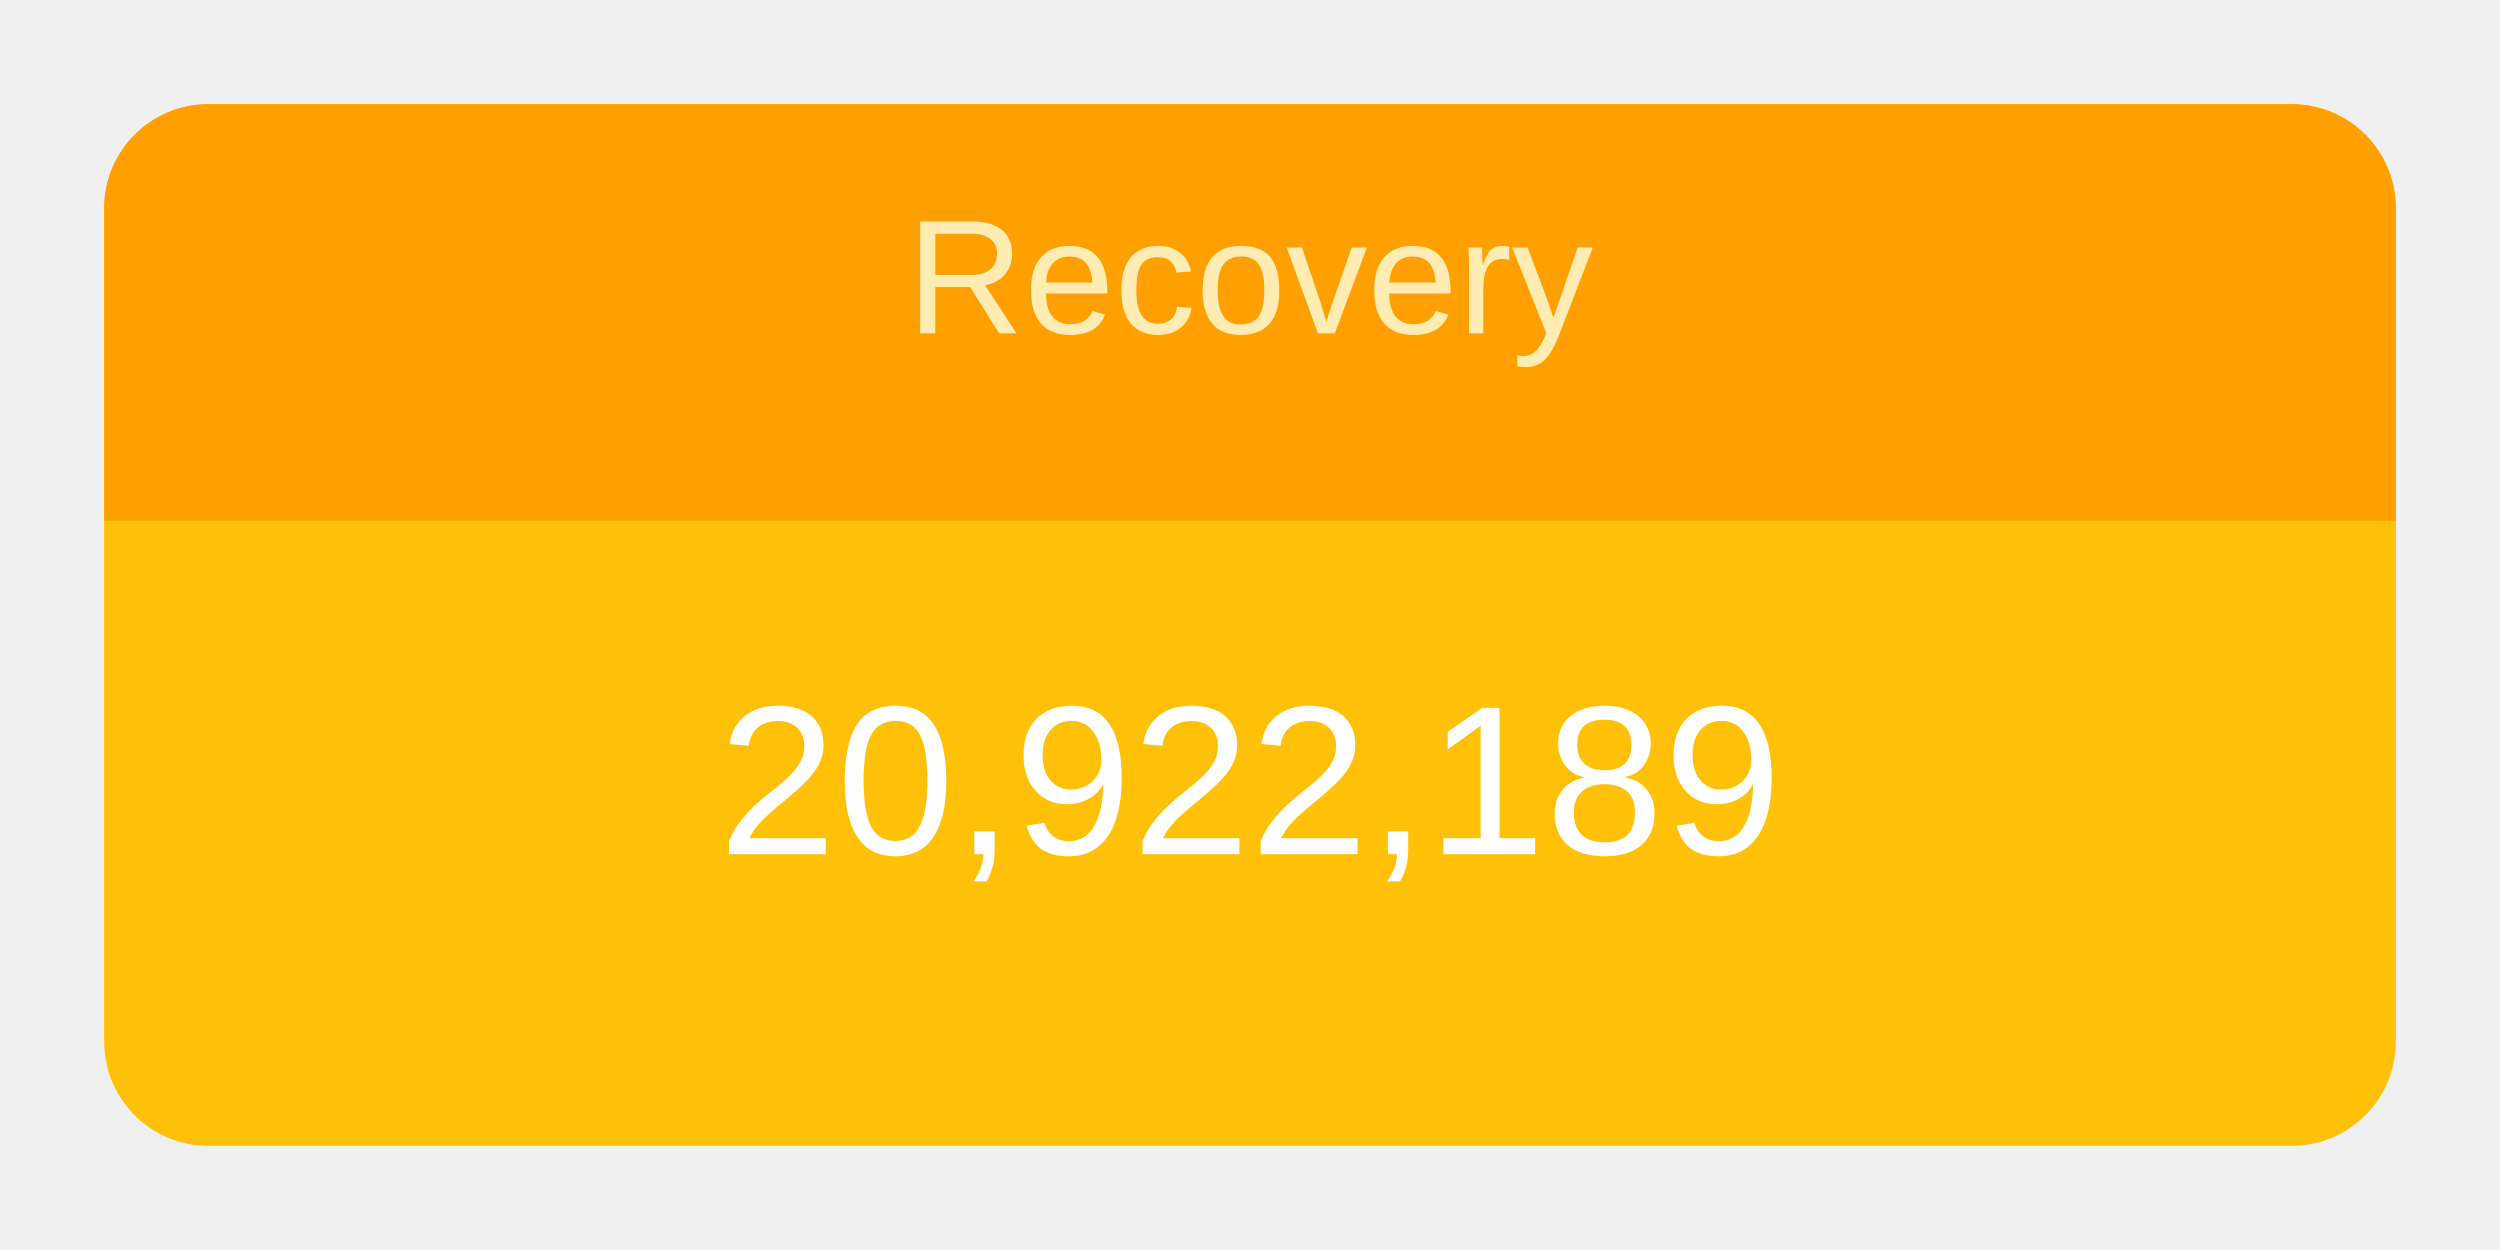
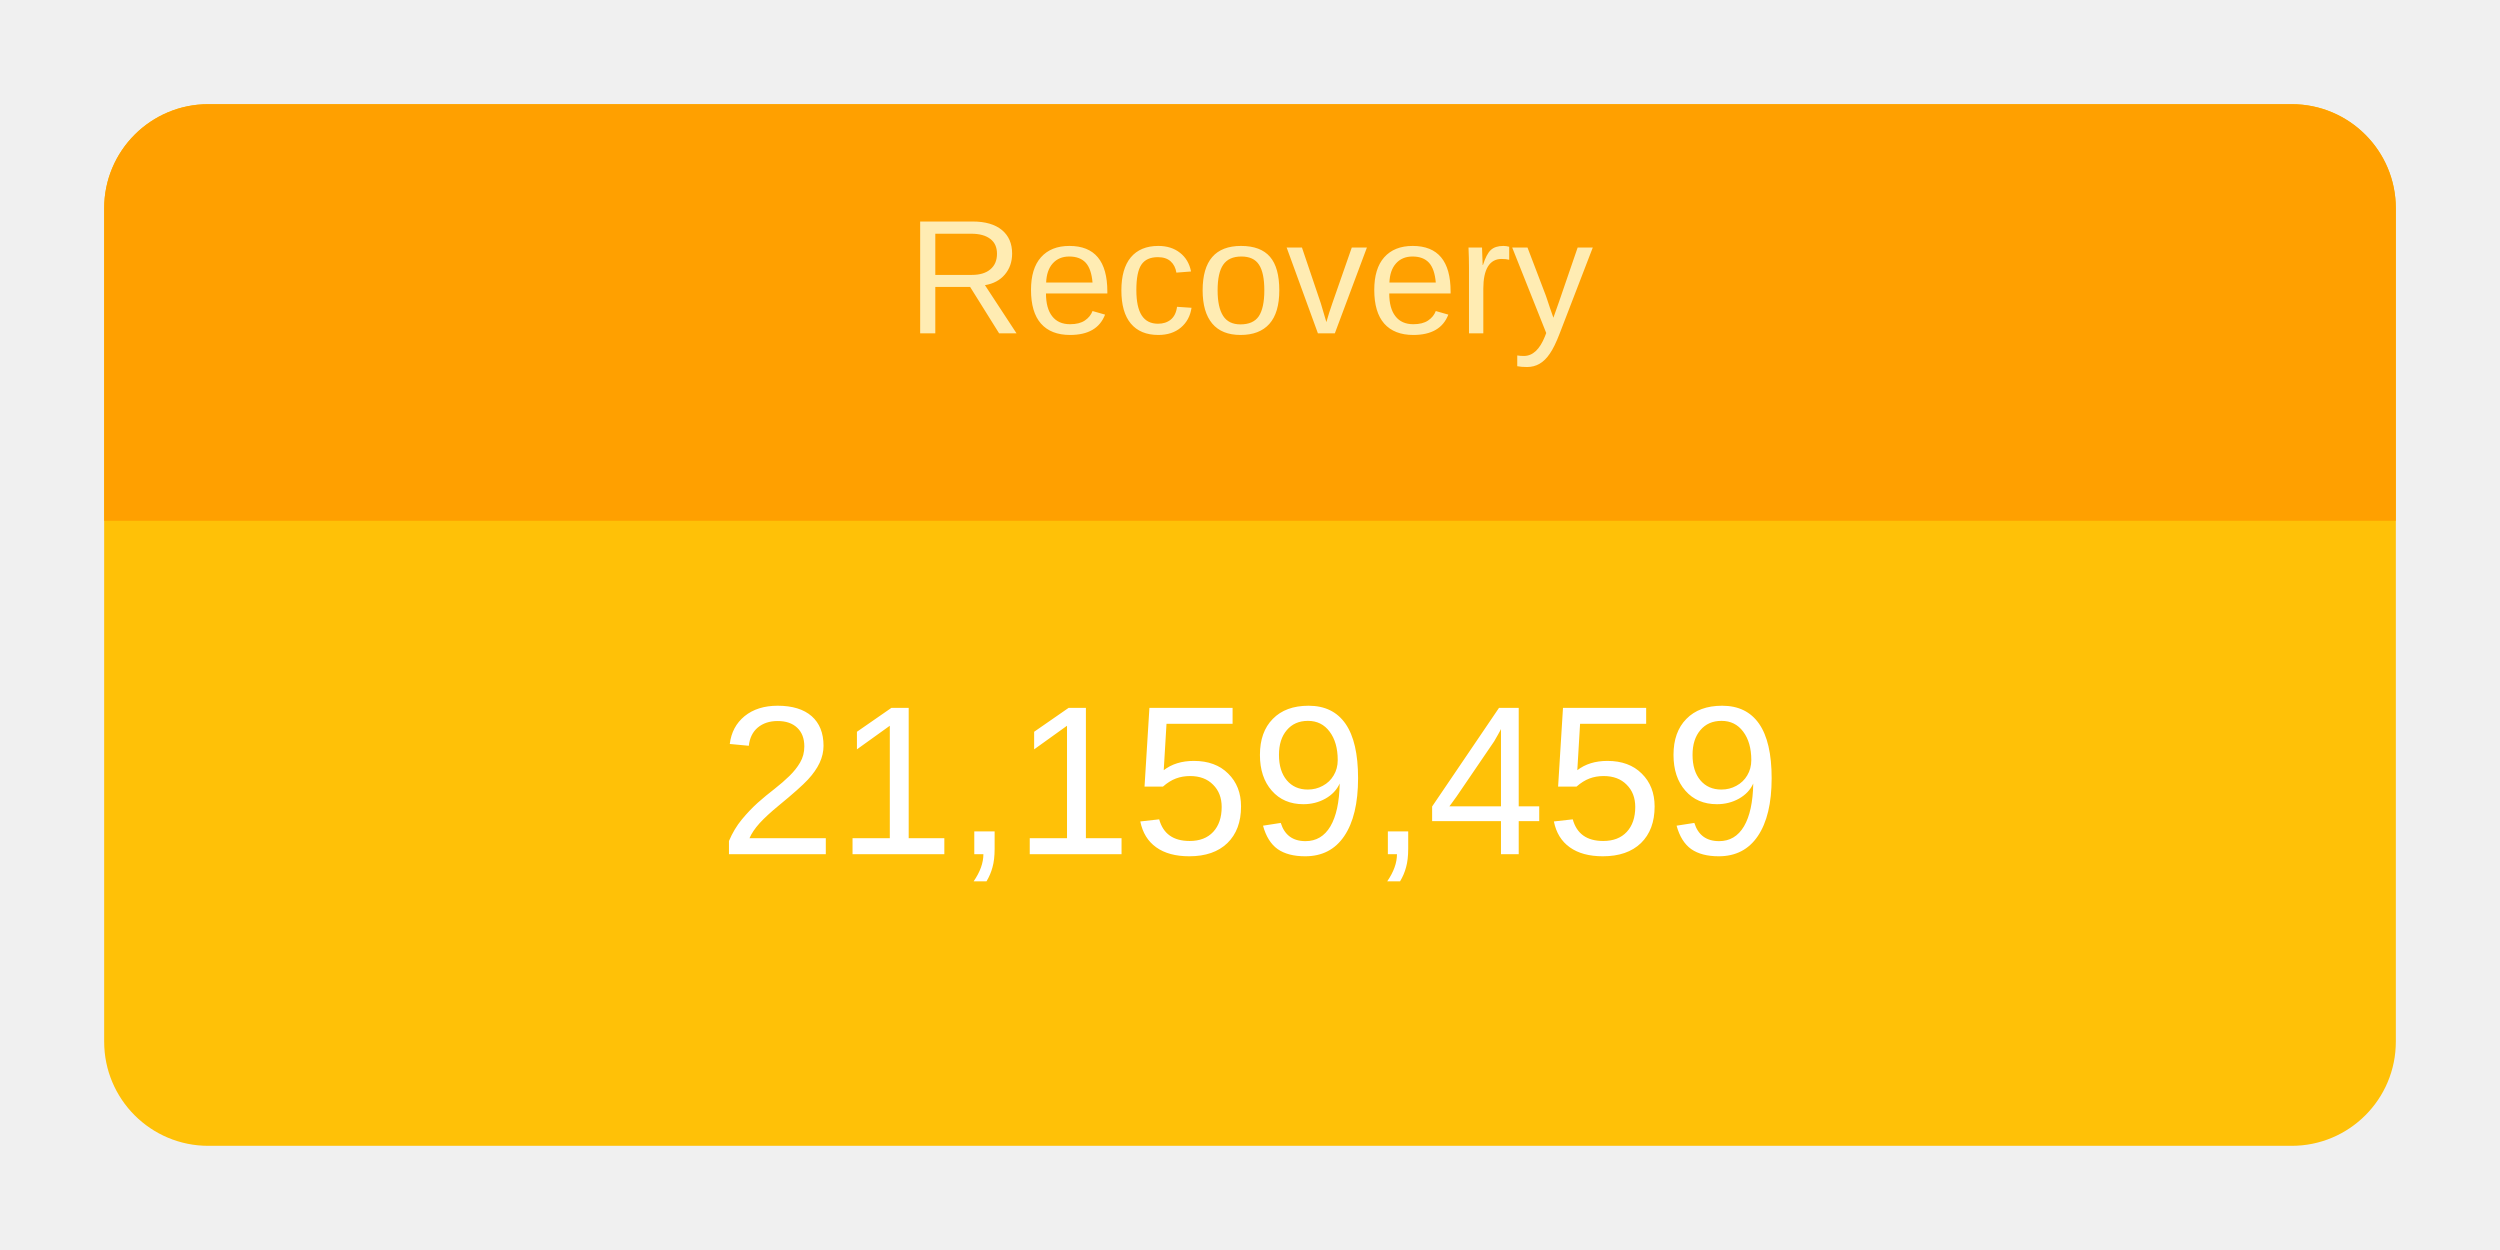
<svg xmlns="http://www.w3.org/2000/svg" height="120" viewBox="" width="240">
  <g transform="translate(10,10)">
    <rect rx="10" ry="10" width="220" height="100" style="fill: #ffc107; stroke-width: 5;" />
    <svg width="220" height="100">
      <text x="50%" y="72%" alignment-baseline="middle" text-anchor="middle" fill="white" font-size="1.7em" font-family="Arial, Helvetica, sans-serif">
-         20,922,189
+         21,159,459
      </text>
    </svg>
    <path fill="#FFA000" d=" M 210 0              a 10 10 0 0 1 10 10              v 30             h-220             v-30             a 10 10 0 0 1 10 -10" />
    <svg width="220" height="40">
      <text x="50%" y="55%" alignment-baseline="middle" text-anchor="middle" fill="#FFECB3" font-size="1.3em" font-family="Arial, Helvetica, sans-serif">
        Recovery
      </text>
    </svg>
  </g>
</svg>
